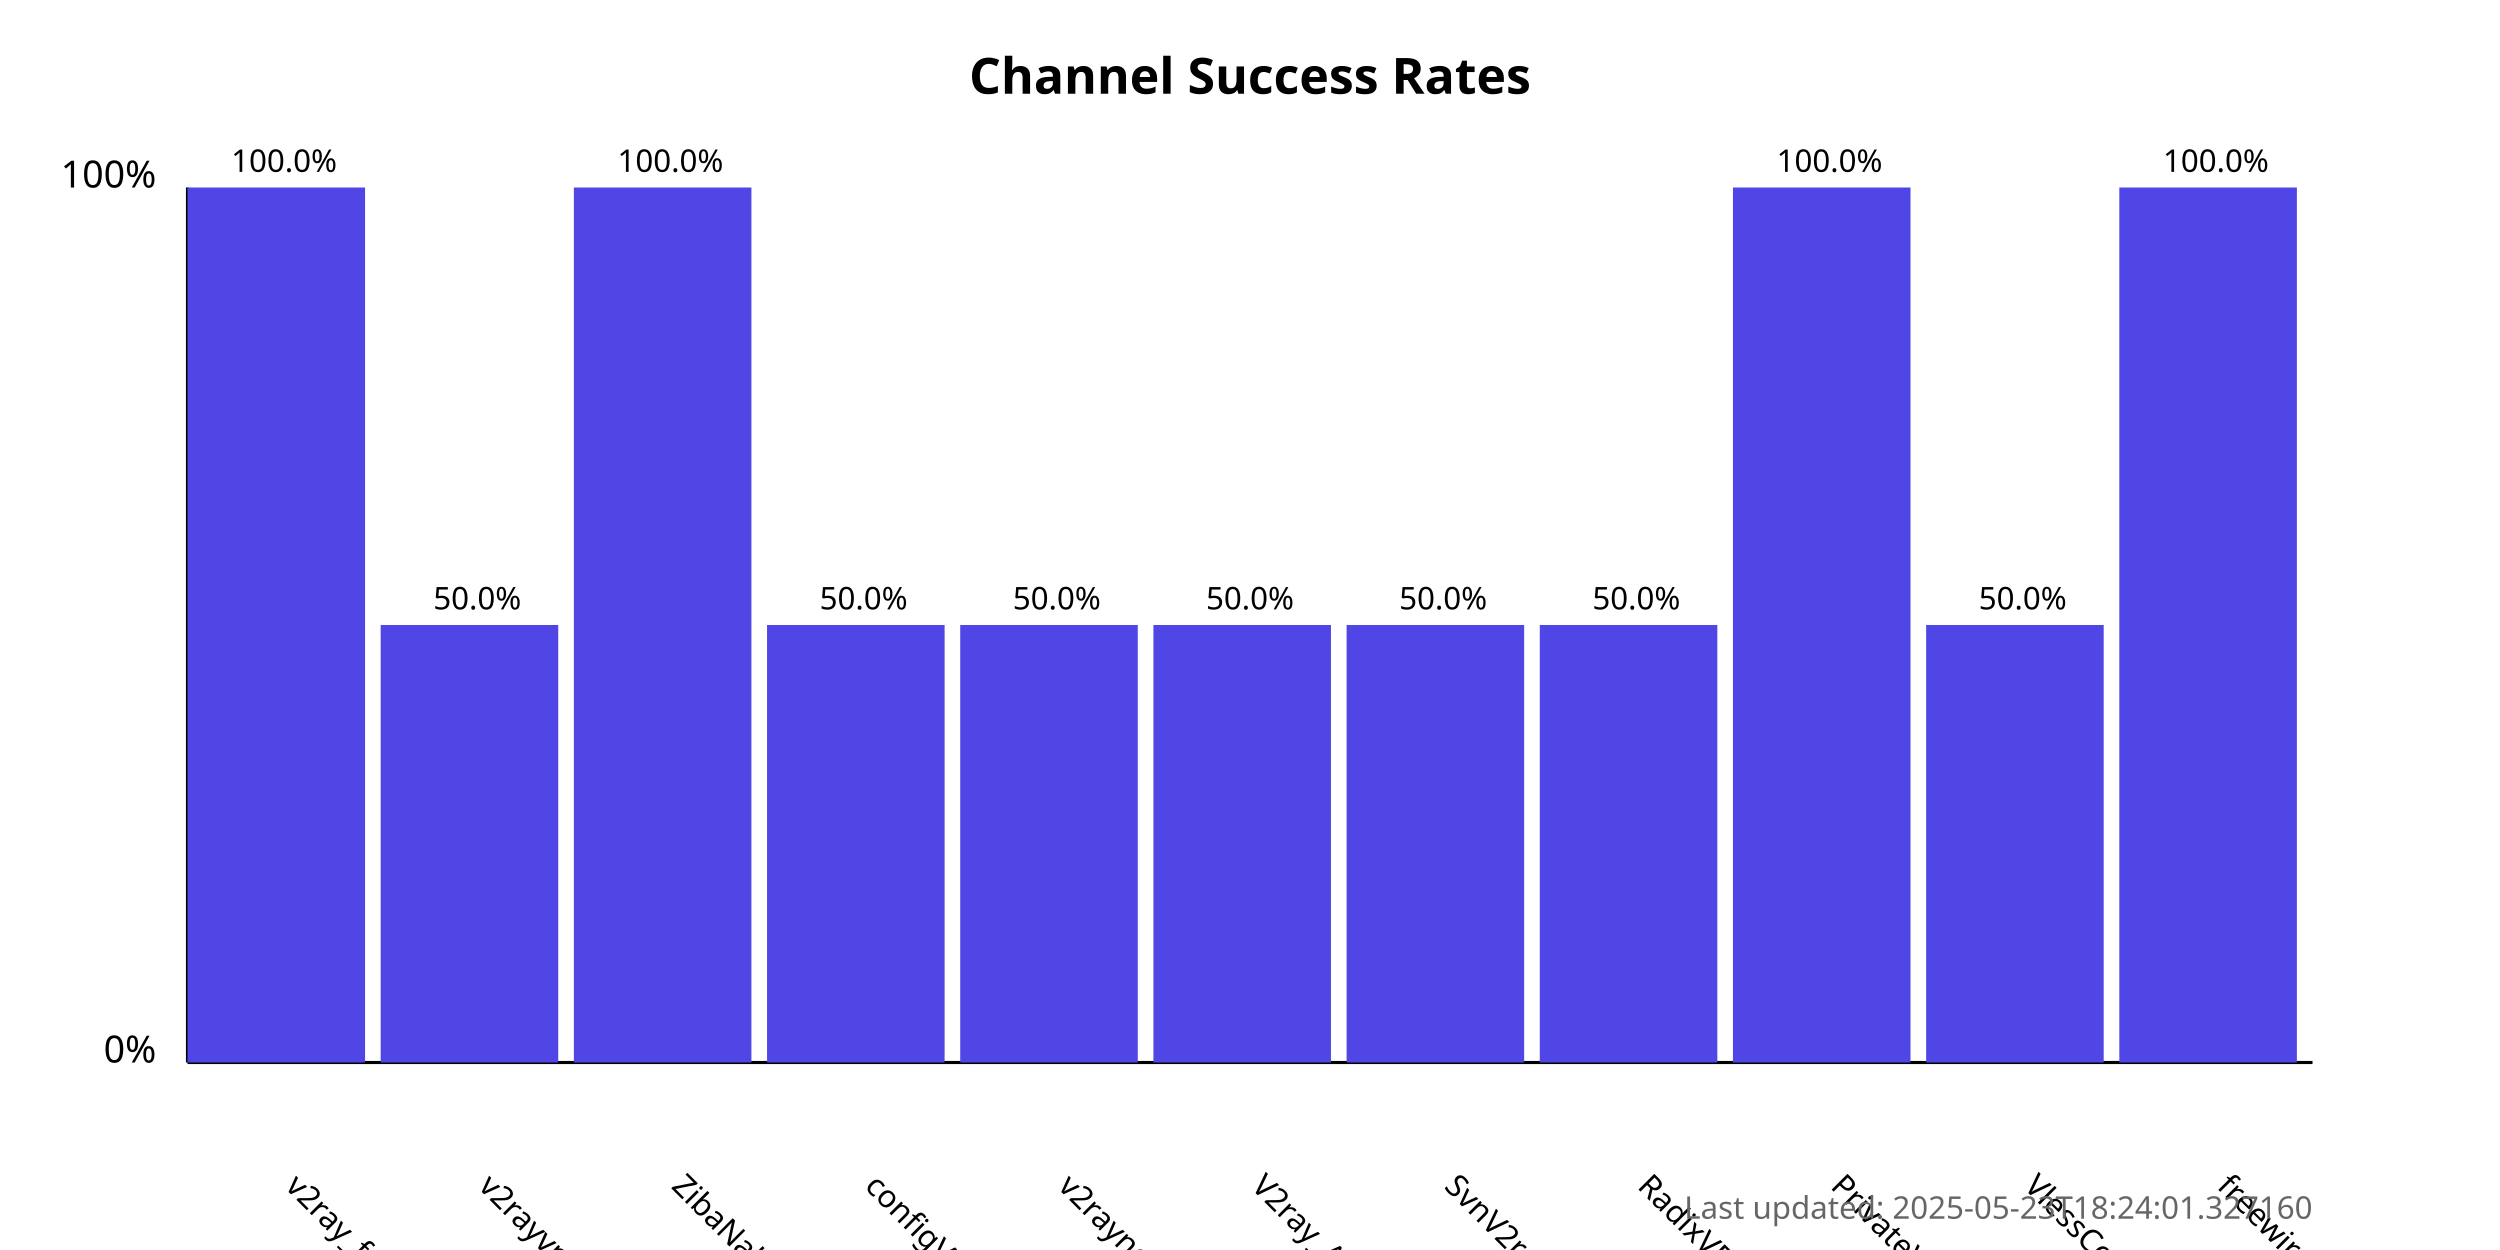
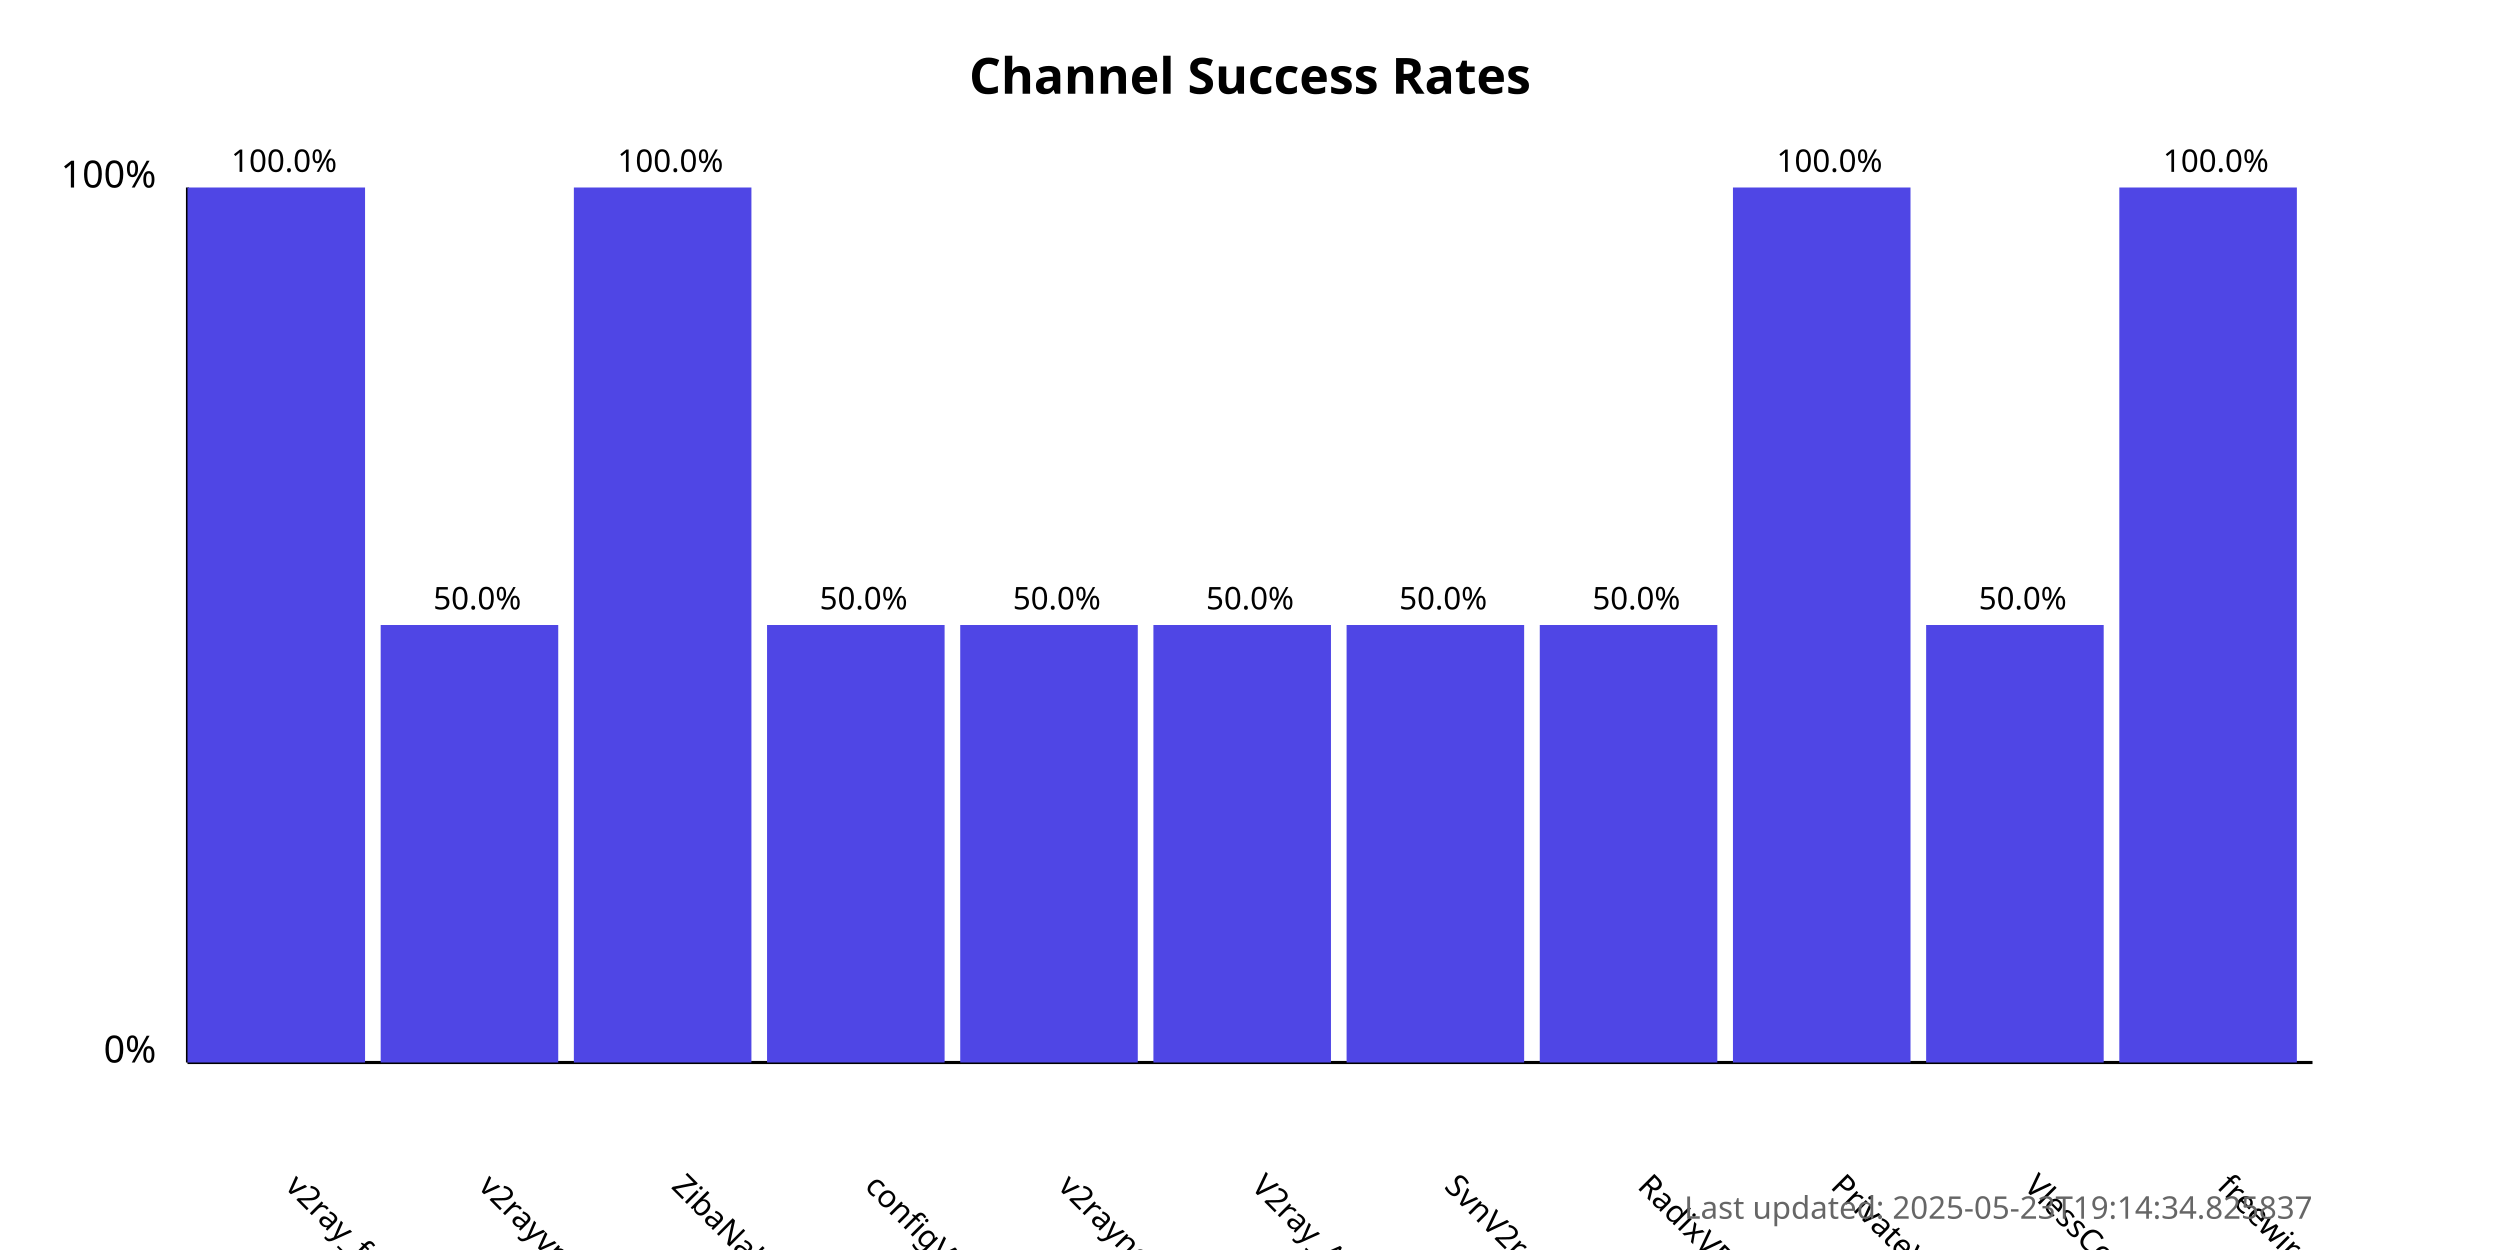
<svg xmlns="http://www.w3.org/2000/svg" width="800" height="400">
  <style>
            .chart-title { font: bold 16px sans-serif; }
            .axis-label { font: 12px sans-serif; }
            .tick-label { font: 10px sans-serif; }
            .bar { fill: #4f46e5; }
            .bar:hover { fill: #6366f1; }
            .timestamp { font: 10px sans-serif; fill: #666; }
        </style>
  <text x="400.0" y="30" text-anchor="middle" class="chart-title">
            Channel Success Rates
        </text>
  <line x1="60" y1="340" x2="60" y2="60" stroke="black" stroke-width="1" />
  <line x1="60" y1="340" x2="740" y2="340" stroke="black" stroke-width="1" />
  <text x="50" y="340" text-anchor="end" class="axis-label">0%</text>
  <text x="50" y="60" text-anchor="end" class="axis-label">100%</text>
  <g>
    <rect x="60" y="60.0" width="56.818" height="280.0" class="bar" />
    <text x="90.909" y="380" transform="rotate(45, 90.90909, 380)" text-anchor="start" class="tick-label">
                v2ray_free_conf
            </text>
    <text x="90.909" y="55.0" text-anchor="middle" class="tick-label">
                100.0%
            </text>
  </g>
  <g>
    <rect x="121.818" y="200.0" width="56.818" height="140.0" class="bar" />
    <text x="152.727" y="380" transform="rotate(45, 152.7273, 380)" text-anchor="start" class="tick-label">
                v2rayvpno
            </text>
    <text x="152.727" y="195.0" text-anchor="middle" class="tick-label">
                50.0%
            </text>
  </g>
  <g>
    <rect x="183.636" y="60.0" width="56.818" height="280.0" class="bar" />
    <text x="214.545" y="380" transform="rotate(45, 214.5455, 380)" text-anchor="start" class="tick-label">
                ZibaNabz
            </text>
    <text x="214.545" y="55.0" text-anchor="middle" class="tick-label">
                100.0%
            </text>
  </g>
  <g>
    <rect x="245.455" y="200.0" width="56.818" height="140.0" class="bar" />
    <text x="276.364" y="380" transform="rotate(45, 276.3636, 380)" text-anchor="start" class="tick-label">
                configV2rayForFree
            </text>
    <text x="276.364" y="195.0" text-anchor="middle" class="tick-label">
                50.0%
            </text>
  </g>
  <g>
    <rect x="307.273" y="200.0" width="56.818" height="140.0" class="bar" />
    <text x="338.182" y="380" transform="rotate(45, 338.1818, 380)" text-anchor="start" class="tick-label">
                v2rayngvpn
            </text>
    <text x="338.182" y="195.0" text-anchor="middle" class="tick-label">
                50.0%
            </text>
  </g>
  <g>
    <rect x="369.091" y="200.0" width="56.818" height="140.0" class="bar" />
    <text x="400.0" y="380" transform="rotate(45, 400.0, 380)" text-anchor="start" class="tick-label">
                V2ray_Alpha
            </text>
    <text x="400.0" y="195.0" text-anchor="middle" class="tick-label">
                50.0%
            </text>
  </g>
  <g>
    <rect x="430.909" y="200.0" width="56.818" height="140.0" class="bar" />
    <text x="461.818" y="380" transform="rotate(45, 461.8182, 380)" text-anchor="start" class="tick-label">
                SvnV2ray
            </text>
    <text x="461.818" y="195.0" text-anchor="middle" class="tick-label">
                50.0%
            </text>
  </g>
  <g>
    <rect x="492.727" y="200.0" width="56.818" height="140.0" class="bar" />
    <text x="523.636" y="380" transform="rotate(45, 523.6364, 380)" text-anchor="start" class="tick-label">
                RadixVPN
            </text>
    <text x="523.636" y="195.0" text-anchor="middle" class="tick-label">
                50.0%
            </text>
  </g>
  <g>
    <rect x="554.545" y="60.0" width="56.818" height="280.0" class="bar" />
    <text x="585.455" y="380" transform="rotate(45, 585.4545, 380)" text-anchor="start" class="tick-label">
                PrivateVPNs
            </text>
    <text x="585.455" y="55.0" text-anchor="middle" class="tick-label">
                100.0%
            </text>
  </g>
  <g>
    <rect x="616.364" y="200.0" width="56.818" height="140.0" class="bar" />
    <text x="647.273" y="380" transform="rotate(45, 647.2727, 380)" text-anchor="start" class="tick-label">
                VlessConfig
            </text>
    <text x="647.273" y="195.0" text-anchor="middle" class="tick-label">
                50.0%
            </text>
  </g>
  <g>
    <rect x="678.182" y="60.0" width="56.818" height="280.0" class="bar" />
    <text x="709.091" y="380" transform="rotate(45, 709.0909, 380)" text-anchor="start" class="tick-label">
                freewireguard
            </text>
    <text x="709.091" y="55.0" text-anchor="middle" class="tick-label">
                100.0%
            </text>
  </g>
  <text x="740" y="390" text-anchor="end" class="timestamp">
-             Last updated: 2025-05-23T18:24:01.327160
+             Last updated: 2025-05-23T19:14:34.825837
        </text>
</svg>
